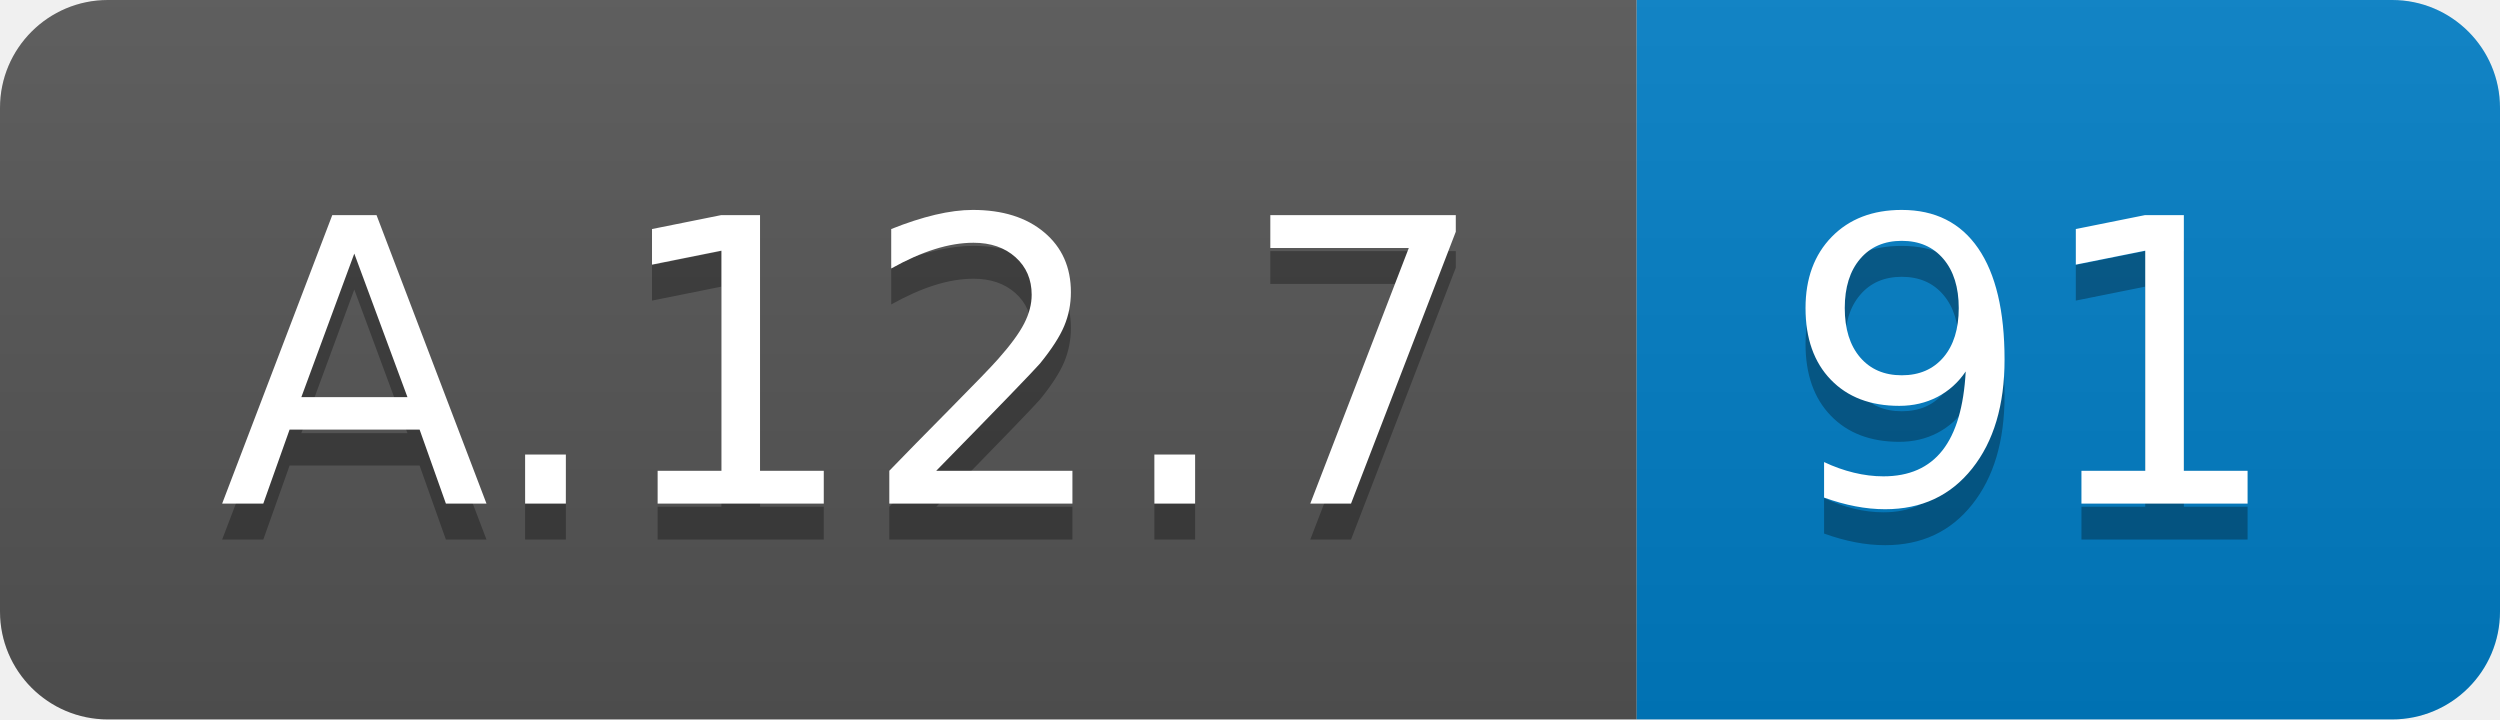
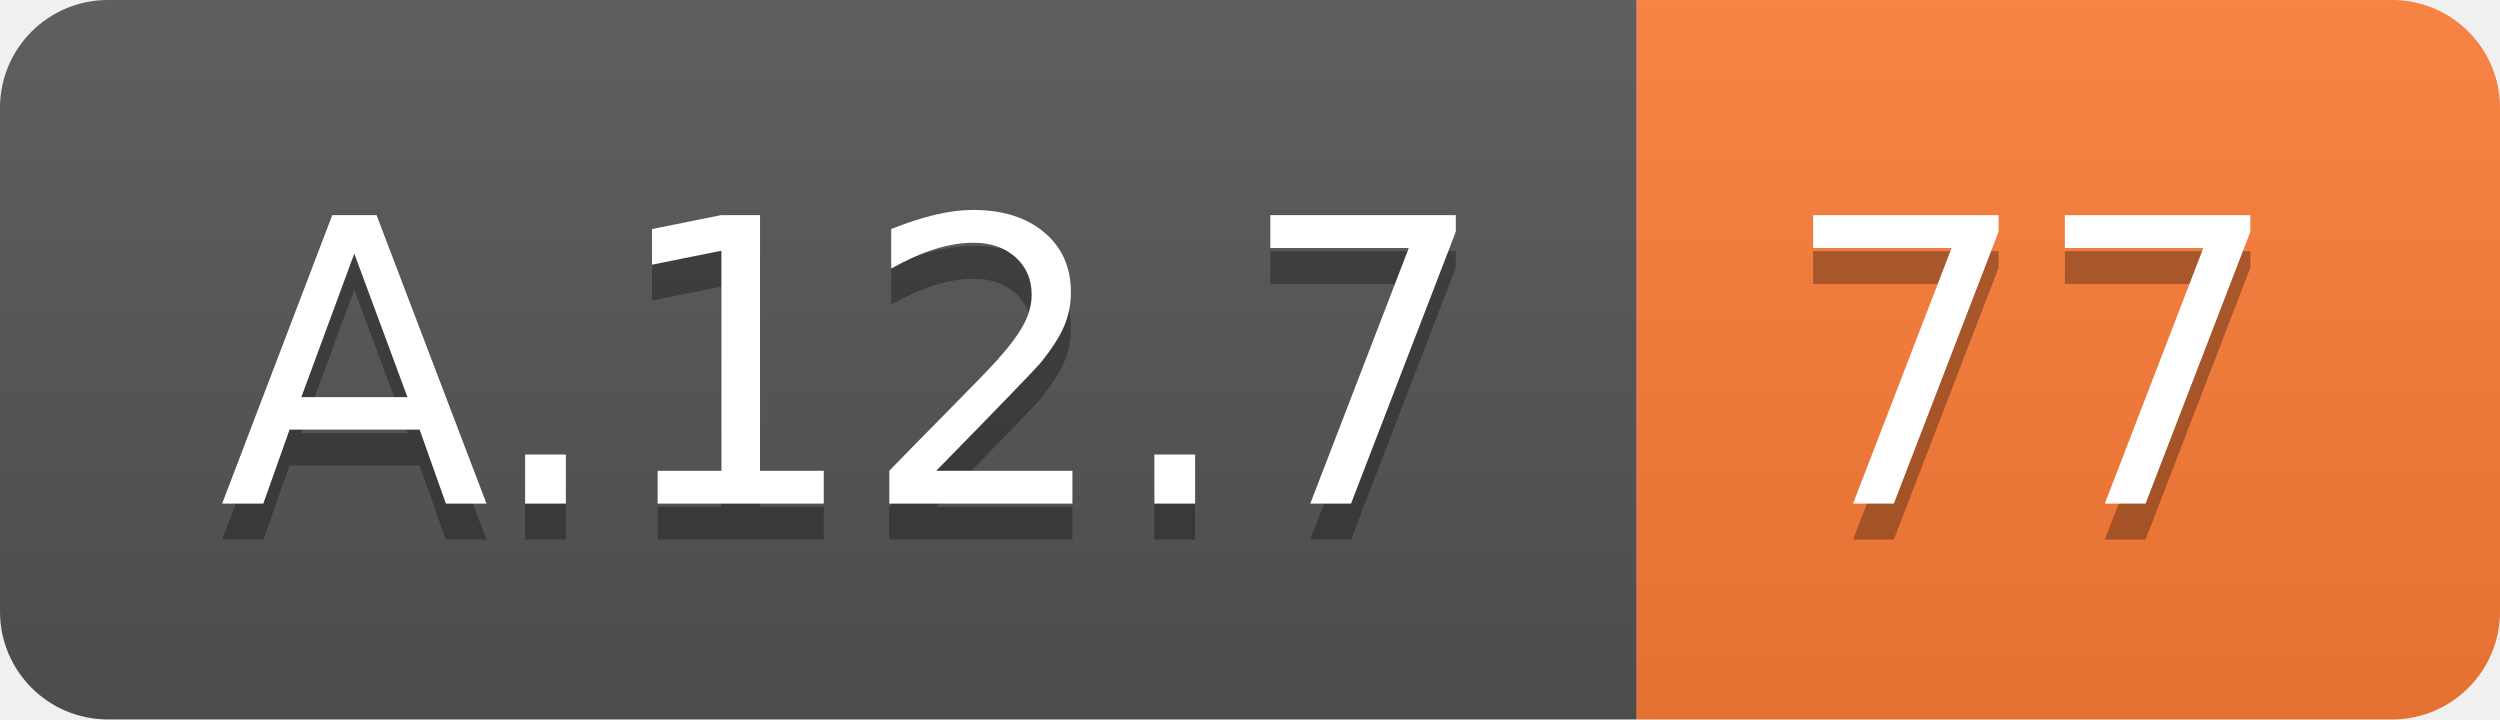
<svg xmlns="http://www.w3.org/2000/svg" width="69.5" height="20">
  <linearGradient id="smooth" x2="0" y2="100%">
    <stop offset="0" stop-color="#bbb" stop-opacity=".1" />
    <stop offset="1" stop-opacity=".1" />
  </linearGradient>
  <clipPath id="round">
    <rect width="69.5" height="20" rx="3" fill="#fff" />
  </clipPath>
  <g clip-path="url(#round)">
    <rect width="45.5" height="20" fill="#555" />
-     <rect x="45.5" width="24.0" height="20" fill="#007ec6" />
+     <rect x="45.5" width="24.0" height="20" fill="#fe7d37" />
    <rect width="69.5" height="20" fill="url(#smooth)" />
  </g>
  <g fill="#fff" text-anchor="middle" font-family="DejaVu Sans,Verdana,Geneva,sans-serif" font-size="110">
    <text x="237.5" y="150" fill="#010101" fill-opacity=".3" transform="scale(0.1)" textLength="355.0" lengthAdjust="spacing">A.12.7</text>
    <text x="237.5" y="140" transform="scale(0.1)" textLength="355.0" lengthAdjust="spacing">A.12.7</text>
-     <text x="565.0" y="150" fill="#010101" fill-opacity=".3" transform="scale(0.1)" textLength="140.0" lengthAdjust="spacing">91</text>
-     <text x="565.0" y="140" transform="scale(0.1)" textLength="140.0" lengthAdjust="spacing">91</text>
+     <text x="565.0" y="150" fill="#010101" fill-opacity=".3" transform="scale(0.1)" textLength="140.0" lengthAdjust="spacing">77</text>
+     <text x="565.0" y="140" transform="scale(0.1)" textLength="140.0" lengthAdjust="spacing">77</text>
  </g>
</svg>
